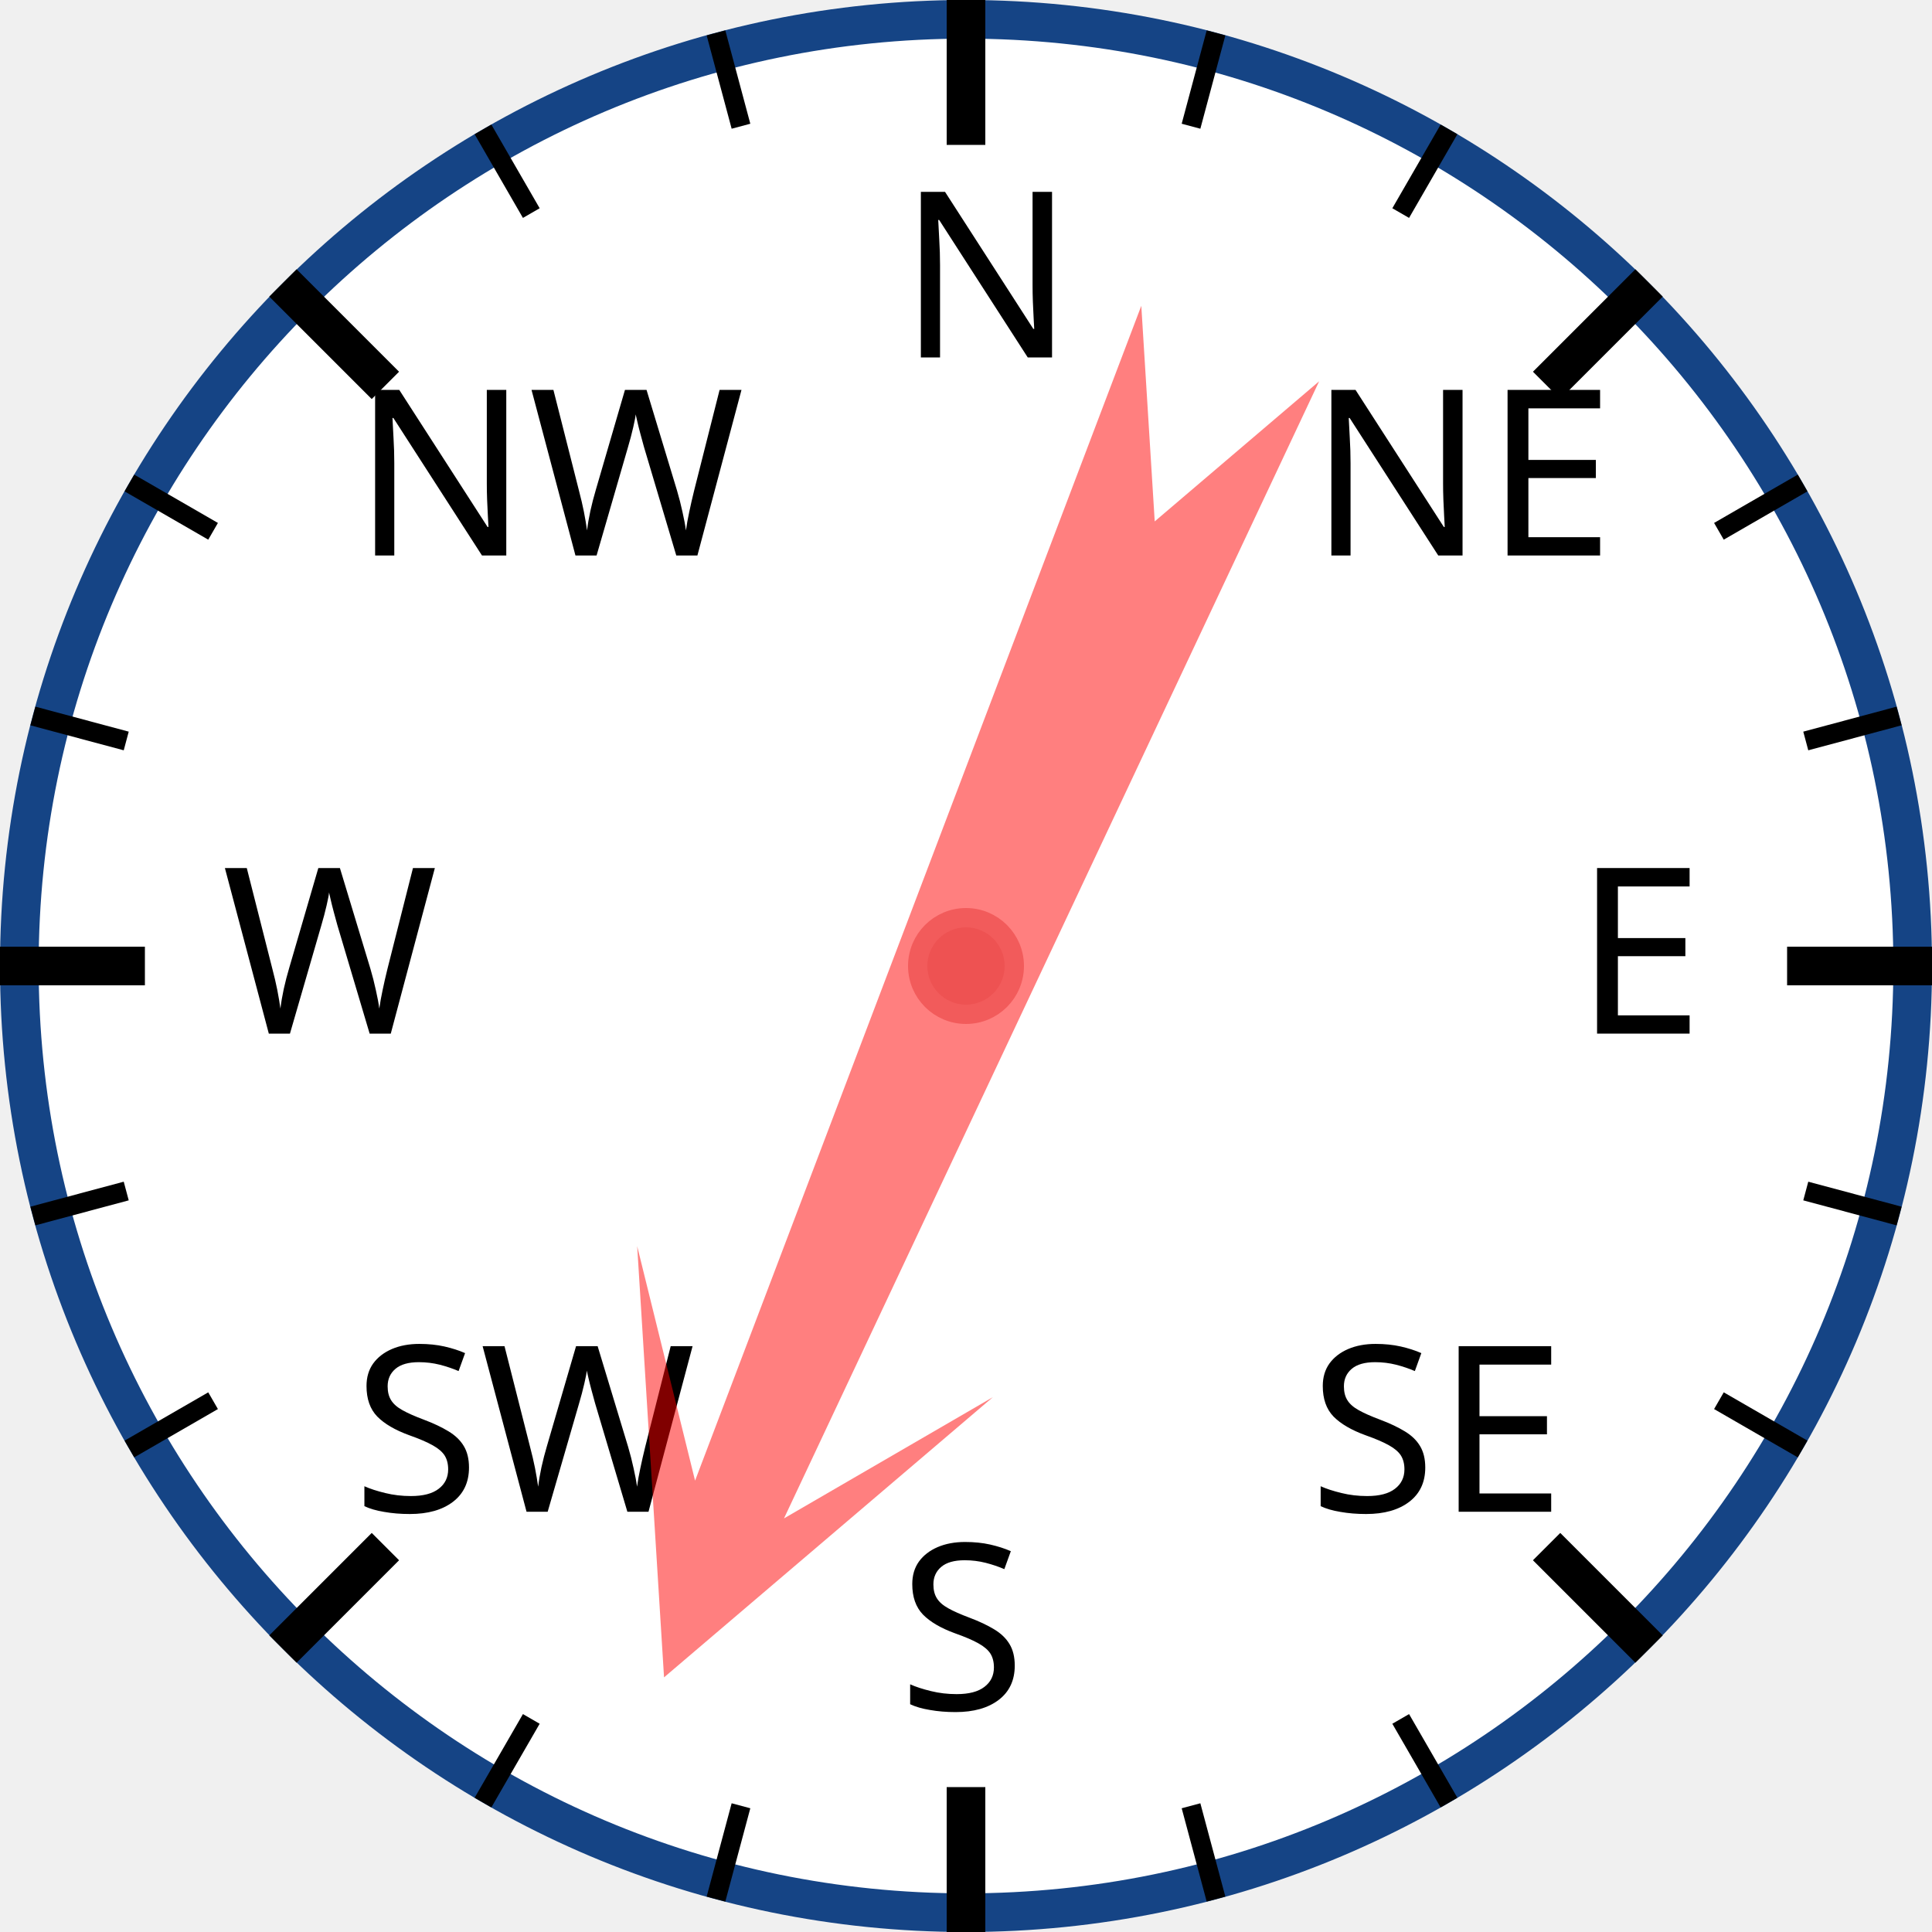
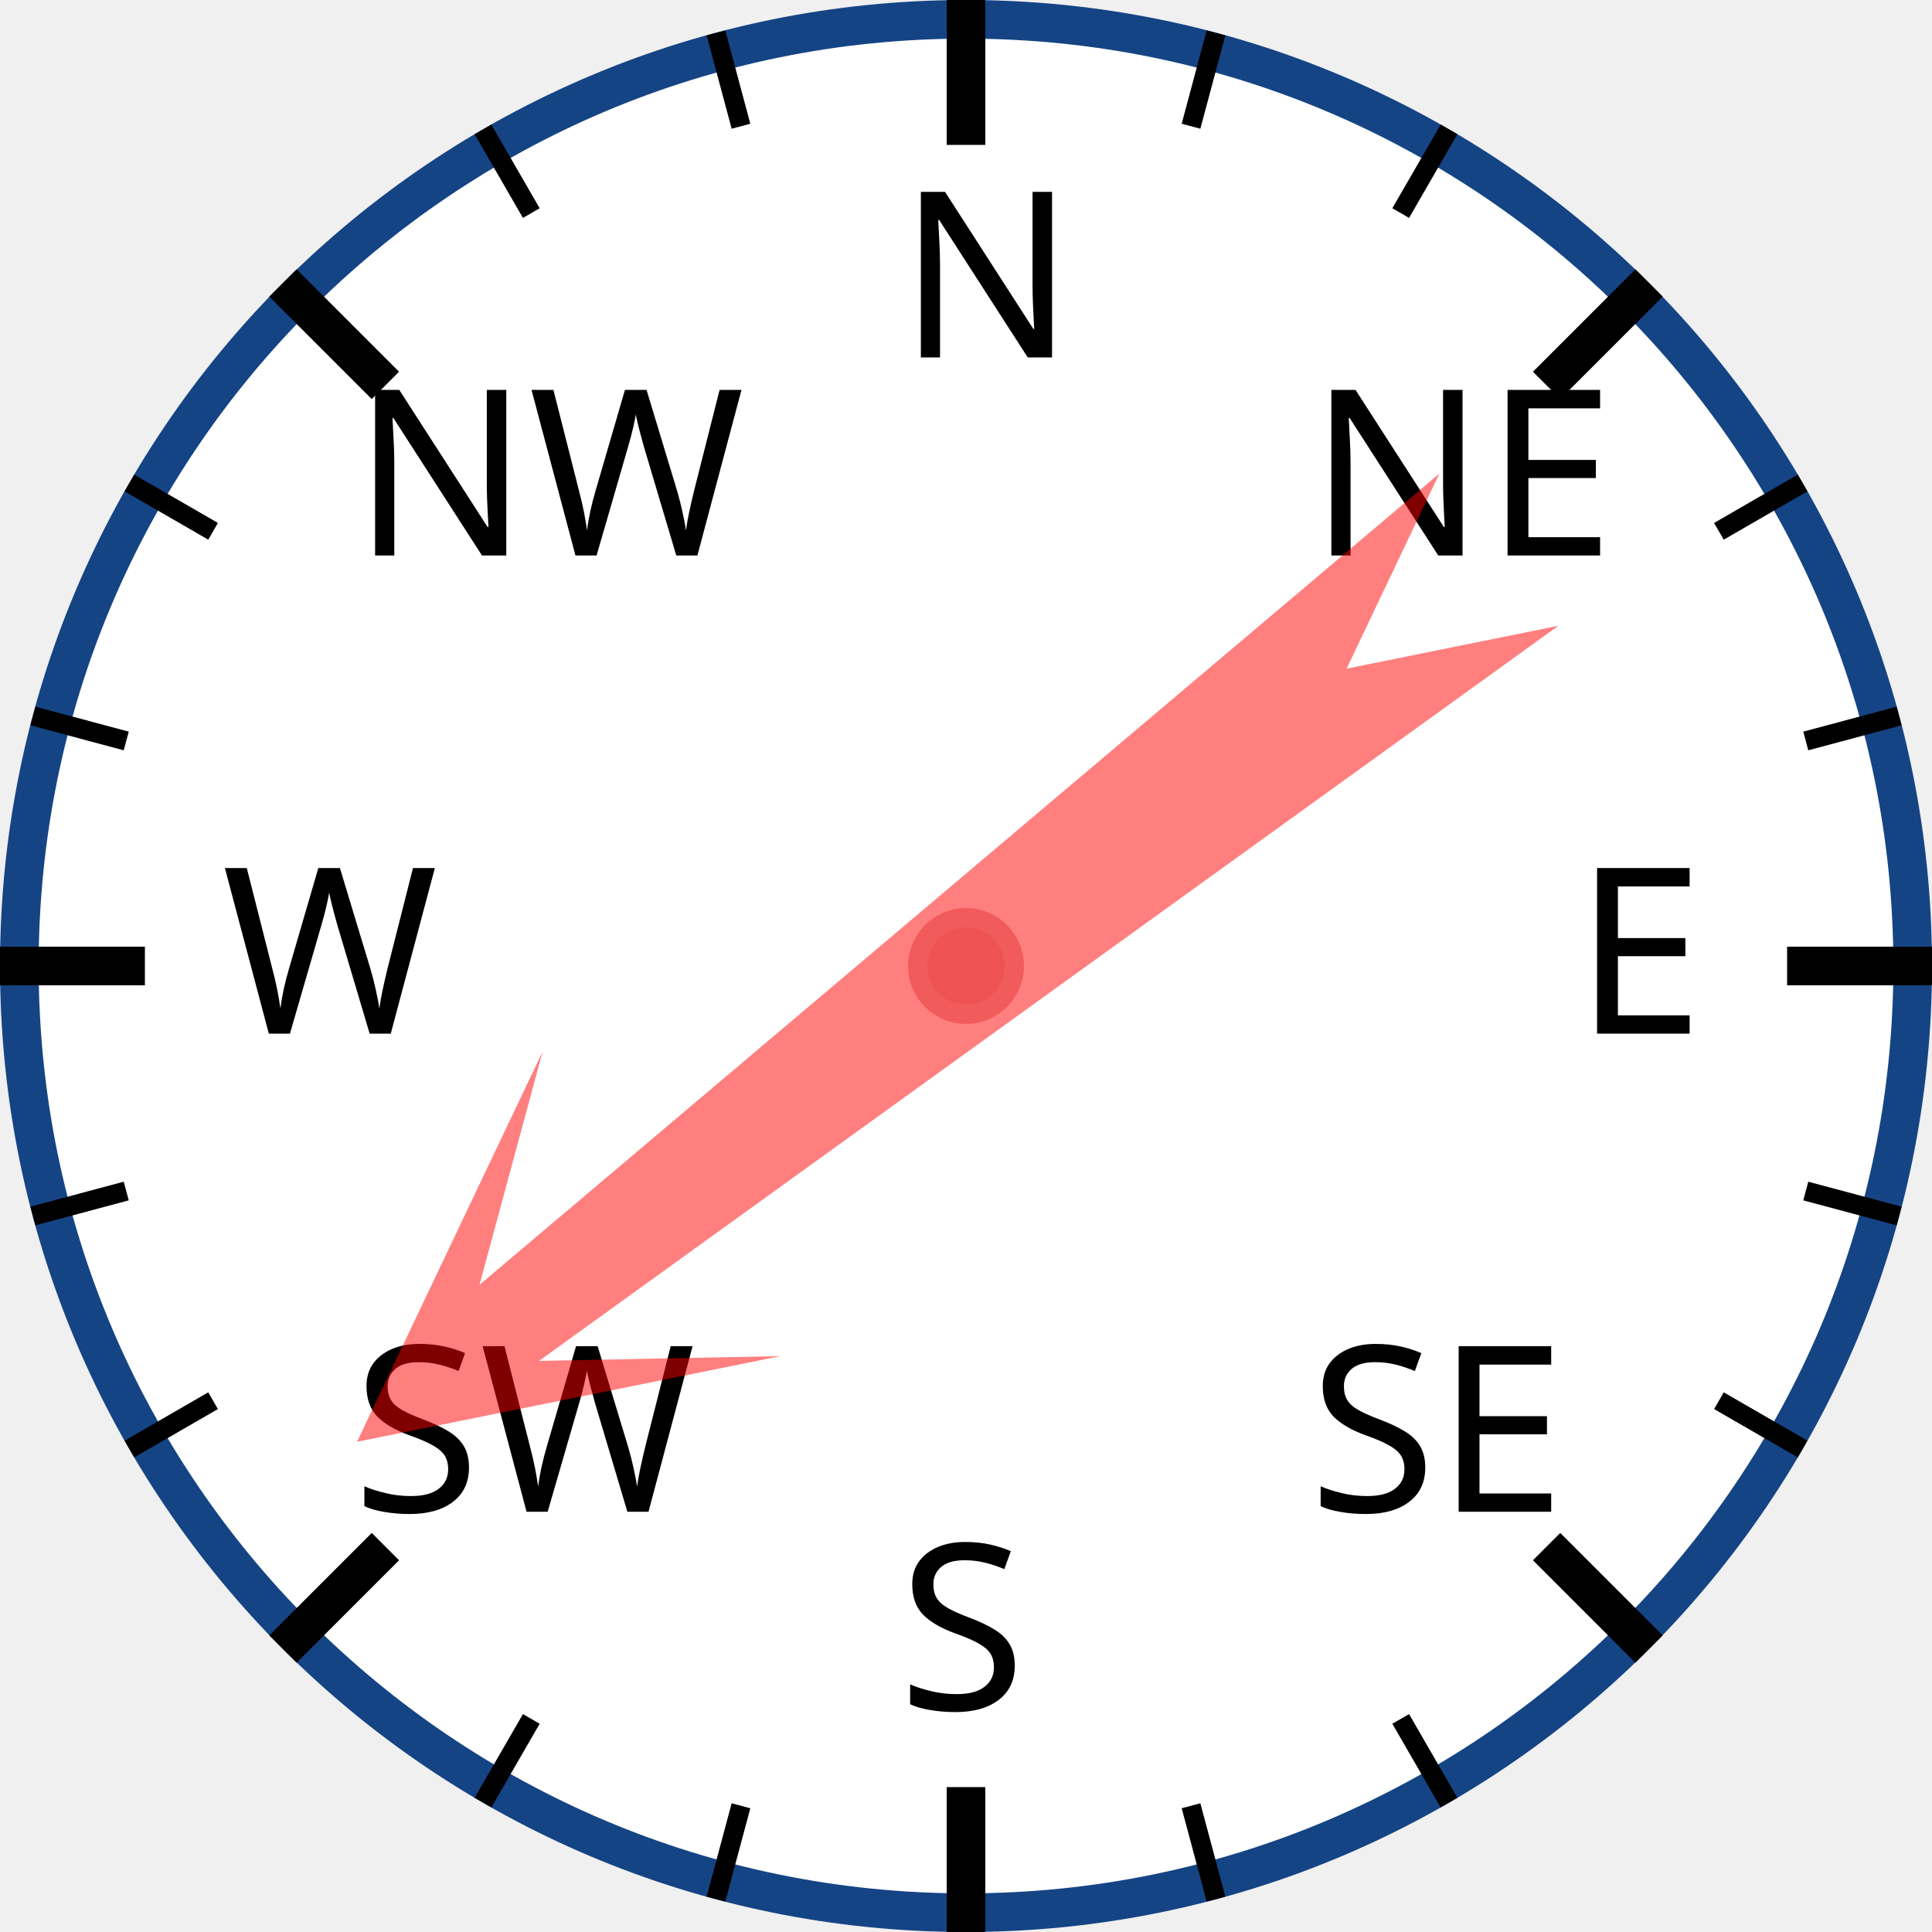
<svg xmlns="http://www.w3.org/2000/svg" width="120px" height="120px" viewBox="0 0 200 200">
  <circle cx="100" cy="100" r="98" style="fill: white; stroke: #154485; stroke-width: 4;" />
  <text x="93.0" y="37.0" style="font-family: sans-serif; font-size: 18pt;">N</text>
  <line x1="100.0" y1="0.0" x2="100.0" y2="15.0" style="stroke: black; stroke-width: 4;" />
  <line x1="74.118" y1="3.407" x2="76.706" y2="13.067" style="stroke: black; stroke-width: 2;" />
  <line x1="50" y1="13.397" x2="55" y2="22.058" style="stroke: black; stroke-width: 2;" />
  <text x="36.503" y="57.503" style="font-family: sans-serif; font-size: 18pt;">NW</text>
  <line x1="29.289" y1="29.289" x2="39.896" y2="39.896" style="stroke: black; stroke-width: 4;" />
  <line x1="13.397" y1="50" x2="22.058" y2="55" style="stroke: black; stroke-width: 2;" />
  <line x1="3.407" y1="74.118" x2="13.067" y2="76.706" style="stroke: black; stroke-width: 2;" />
  <text x="23.0" y="107.0" style="font-family: sans-serif; font-size: 18pt;">W</text>
  <line x1="0.0" y1="100.0" x2="15.0" y2="100.0" style="stroke: black; stroke-width: 4;" />
  <line x1="3.407" y1="125.882" x2="13.067" y2="123.294" style="stroke: black; stroke-width: 2;" />
  <line x1="13.397" y1="150" x2="22.058" y2="145" style="stroke: black; stroke-width: 2;" />
  <text x="36.503" y="156.497" style="font-family: sans-serif; font-size: 18pt;">SW</text>
  <line x1="29.289" y1="170.711" x2="39.896" y2="160.104" style="stroke: black; stroke-width: 4;" />
  <line x1="50" y1="186.603" x2="55" y2="177.942" style="stroke: black; stroke-width: 2;" />
  <line x1="74.118" y1="196.593" x2="76.706" y2="186.933" style="stroke: black; stroke-width: 2;" />
  <text x="93" y="177.0" style="font-family: sans-serif; font-size: 18pt;">S</text>
  <line x1="100" y1="200.0" x2="100" y2="185.0" style="stroke: black; stroke-width: 4;" />
  <line x1="125.882" y1="196.593" x2="123.294" y2="186.933" style="stroke: black; stroke-width: 2;" />
  <line x1="150.0" y1="186.603" x2="145.0" y2="177.942" style="stroke: black; stroke-width: 2;" />
  <text x="135.497" y="156.497" style="font-family: sans-serif; font-size: 18pt;">SE</text>
  <line x1="170.711" y1="170.711" x2="160.104" y2="160.104" style="stroke: black; stroke-width: 4;" />
  <line x1="186.603" y1="150" x2="177.942" y2="145" style="stroke: black; stroke-width: 2;" />
  <line x1="196.593" y1="125.882" x2="186.933" y2="123.294" style="stroke: black; stroke-width: 2;" />
  <text x="163.0" y="107" style="font-family: sans-serif; font-size: 18pt;">E</text>
  <line x1="200.0" y1="100" x2="185.0" y2="100" style="stroke: black; stroke-width: 4;" />
  <line x1="196.593" y1="74.118" x2="186.933" y2="76.706" style="stroke: black; stroke-width: 2;" />
  <line x1="186.603" y1="50" x2="177.942" y2="55" style="stroke: black; stroke-width: 2;" />
  <text x="135.497" y="57.503" style="font-family: sans-serif; font-size: 18pt;">NE</text>
  <line x1="170.711" y1="29.289" x2="160.104" y2="39.896" style="stroke: black; stroke-width: 4;" />
  <line x1="150" y1="13.397" x2="145" y2="22.058" style="stroke: black; stroke-width: 2;" />
  <line x1="125.882" y1="3.407" x2="123.294" y2="13.067" style="stroke: black; stroke-width: 2;" />
-   <polygon points="100 20 120 60 105 40 110 170 100 150 90 170 95 40 80 60" style="fill: red; fill-opacity: 0.5;" transform="rotate(203,100,100)" />
+   <polygon points="100 20 120 60 105 40 110 170 100 150 90 170 95 40 80 60" style="fill: red; fill-opacity: 0.5;" transform="rotate(232,100,100)" />
  <circle cx="100" cy="100" r="5" style="fill: #EE5252; stroke: #F25B5B; stroke-width: 2;" />
</svg>
